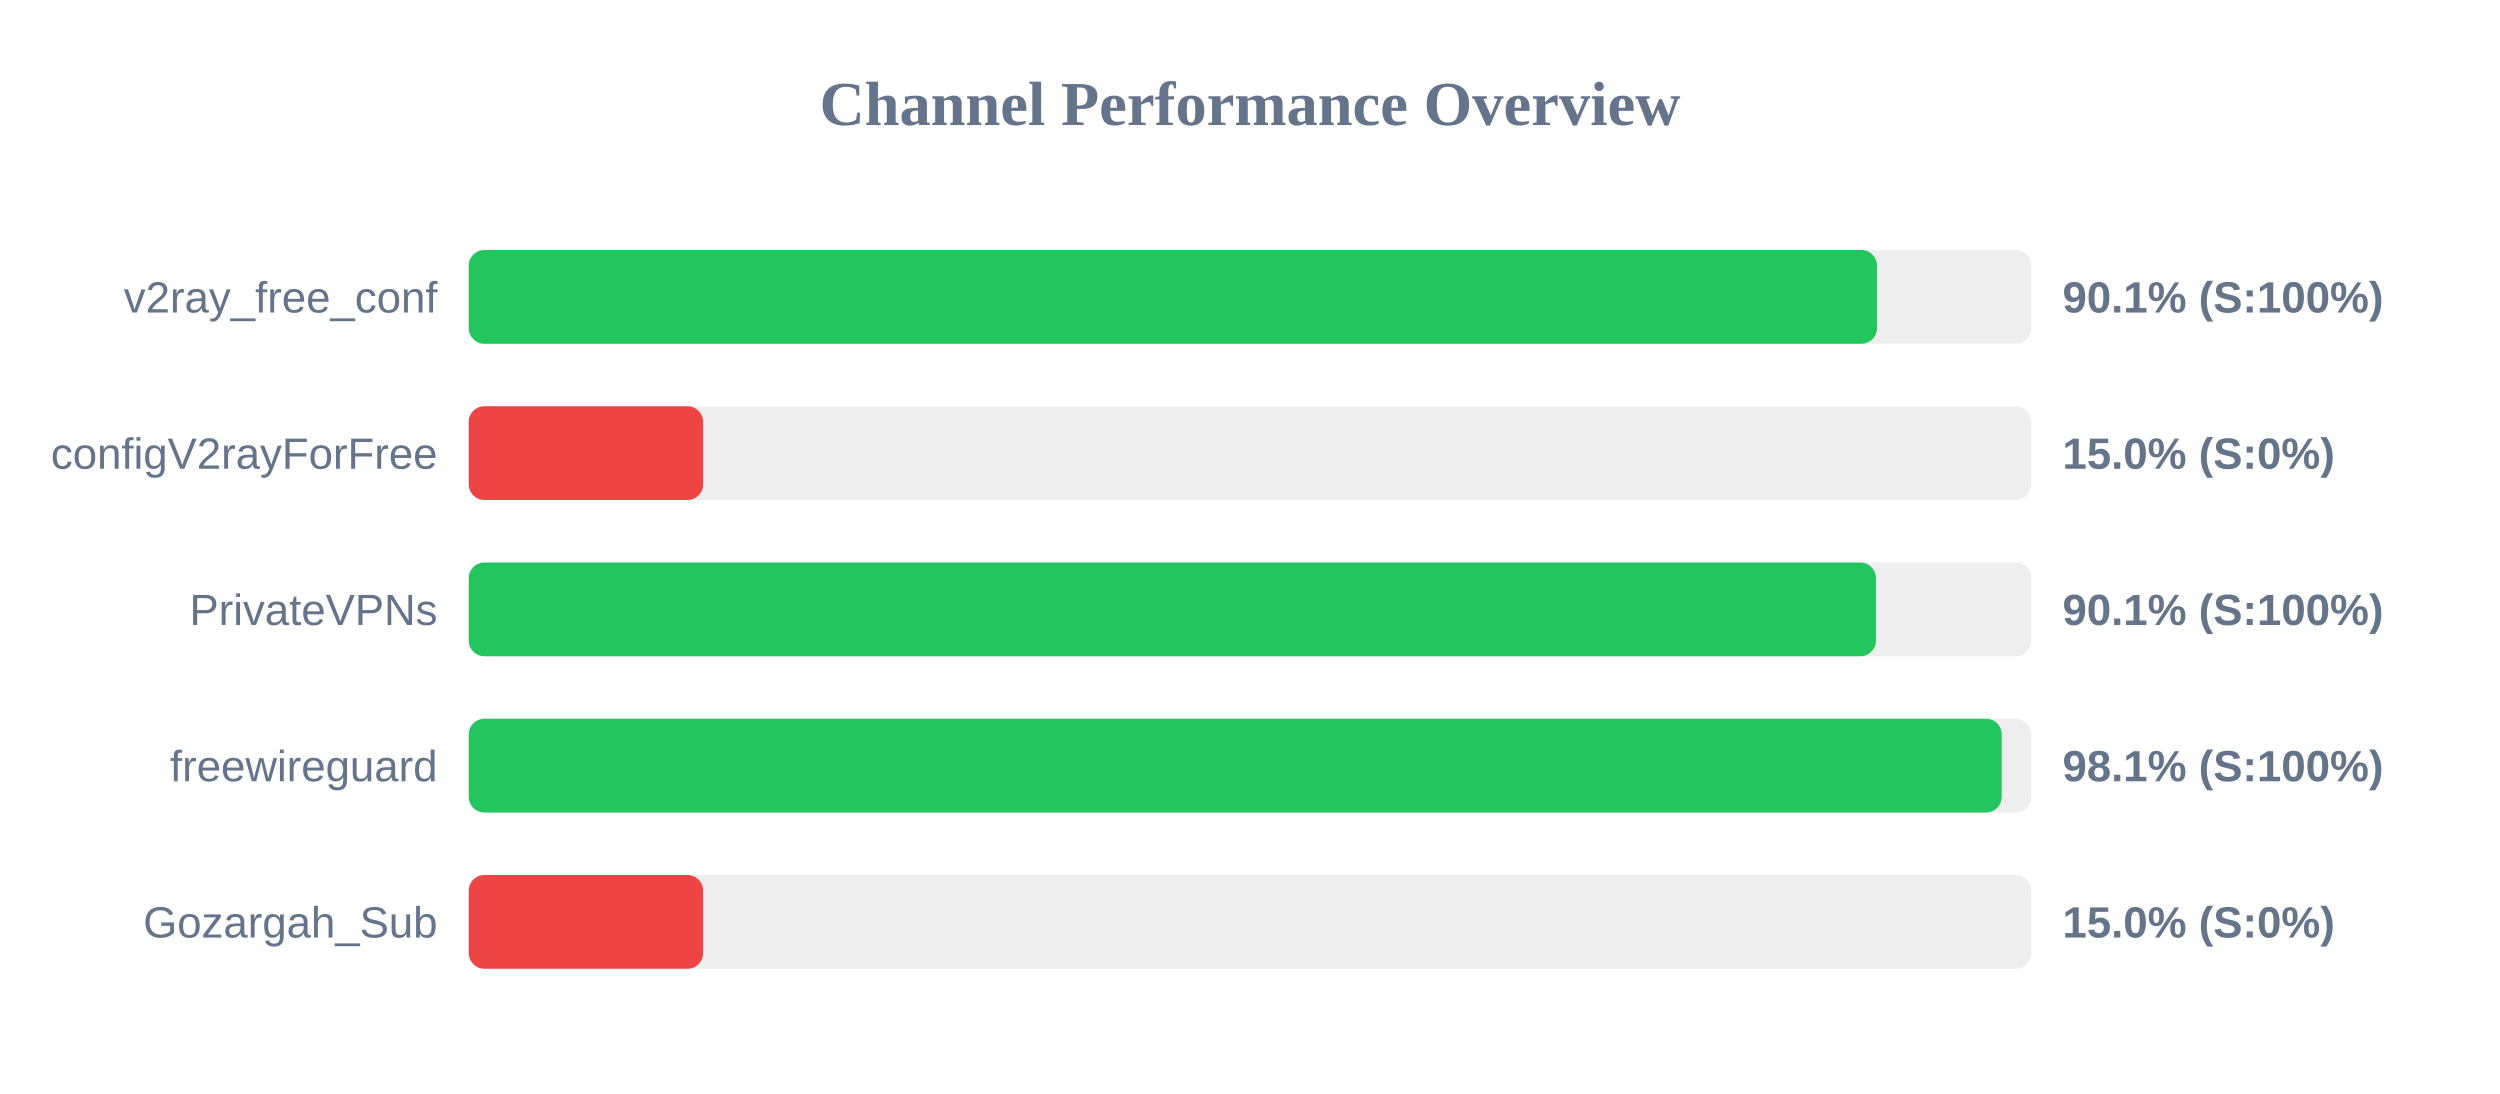
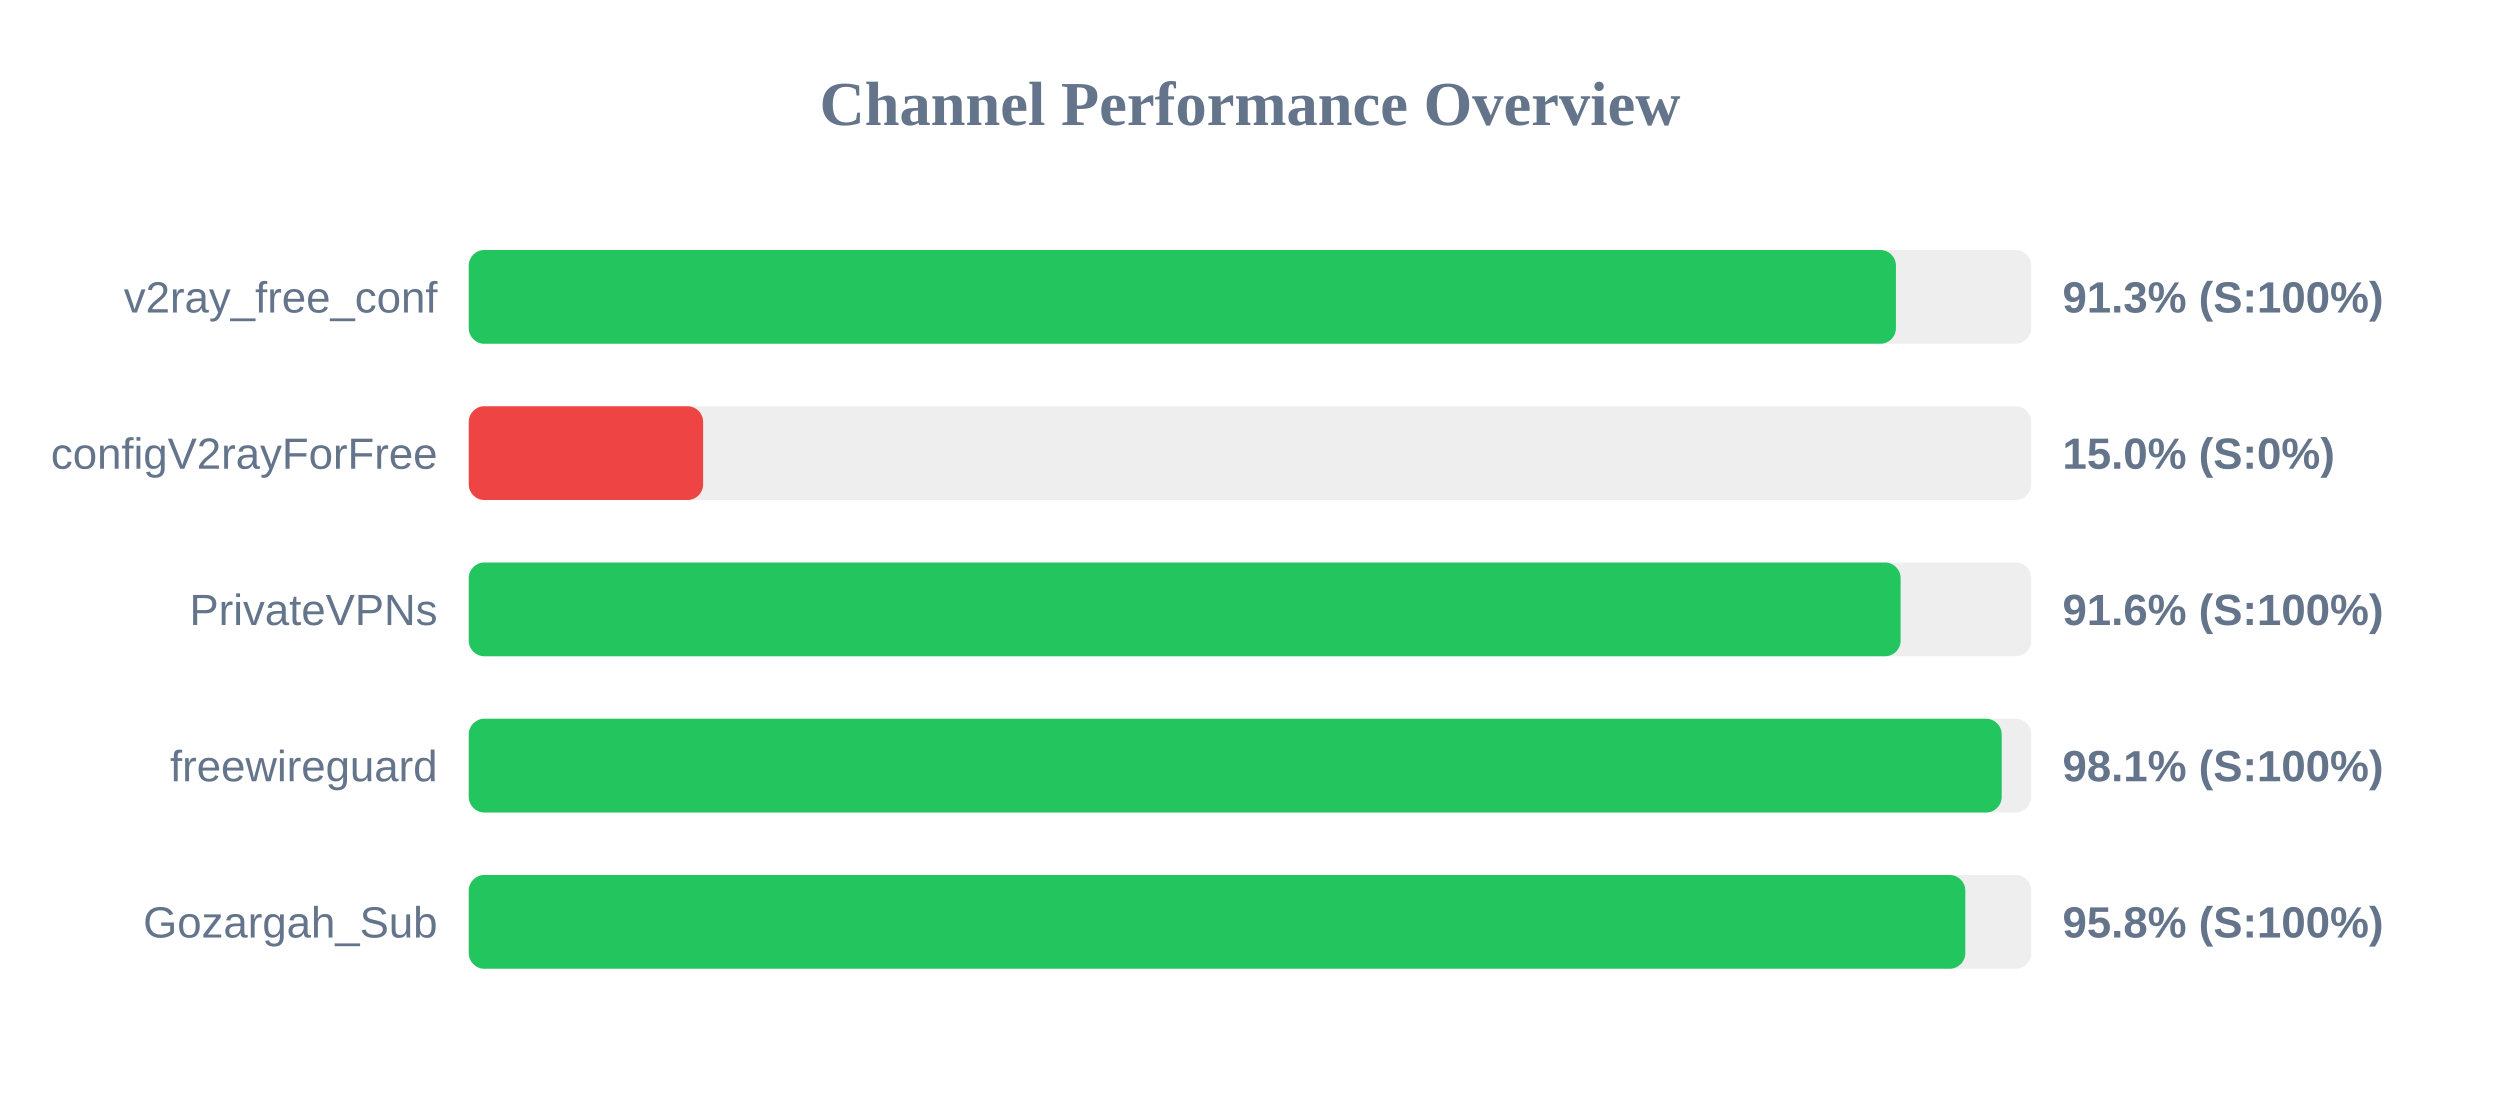
<svg xmlns="http://www.w3.org/2000/svg" width="800" height="350" version="1.1">
  <style>
        .row { font: 14px Arial; fill: #64748b; }
        .score { font: bold 14px Arial; fill: #64748b; }
    </style>
  <text x="400" y="40" text-anchor="middle" font-size="20px" font-weight="bold" fill="#64748b">Channel Performance Overview</text>
  <rect x="150" y="80" width="500" height="30" fill="#eee" rx="5" />
-   <rect x="150" y="80" width="450.65" height="30" fill="#22c55e" rx="5" />
+   <rect x="150" y="80" width="456.7" height="30" fill="#22c55e" rx="5" />
  <text x="140" y="100" text-anchor="end" class="row">v2ray_free_conf</text>
-   <text x="660" y="100" text-anchor="start" class="score">90.1% (S:100%)</text>
+   <text x="660" y="100" text-anchor="start" class="score">91.3% (S:100%)</text>
  <rect x="150" y="130" width="500" height="30" fill="#eee" rx="5" />
  <rect x="150" y="130" width="75.0" height="30" fill="#ef4444" rx="5" />
  <text x="140" y="150" text-anchor="end" class="row">configV2rayForFree</text>
  <text x="660" y="150" text-anchor="start" class="score">15.0% (S:0%)</text>
  <rect x="150" y="180" width="500" height="30" fill="#eee" rx="5" />
-   <rect x="150" y="180" width="450.3" height="30" fill="#22c55e" rx="5" />
+   <rect x="150" y="180" width="458.2" height="30" fill="#22c55e" rx="5" />
  <text x="140" y="200" text-anchor="end" class="row">PrivateVPNs</text>
-   <text x="660" y="200" text-anchor="start" class="score">90.1% (S:100%)</text>
+   <text x="660" y="200" text-anchor="start" class="score">91.6% (S:100%)</text>
  <rect x="150" y="230" width="500" height="30" fill="#eee" rx="5" />
  <rect x="150" y="230" width="490.55" height="30" fill="#22c55e" rx="5" />
  <text x="140" y="250" text-anchor="end" class="row">freewireguard</text>
  <text x="660" y="250" text-anchor="start" class="score">98.1% (S:100%)</text>
  <rect x="150" y="280" width="500" height="30" fill="#eee" rx="5" />
-   <rect x="150" y="280" width="75.0" height="30" fill="#ef4444" rx="5" />
+   <rect x="150" y="280" width="478.9" height="30" fill="#22c55e" rx="5" />
  <text x="140" y="300" text-anchor="end" class="row">Gozargah_Sub</text>
-   <text x="660" y="300" text-anchor="start" class="score">15.0% (S:0%)</text>
+   <text x="660" y="300" text-anchor="start" class="score">95.8% (S:100%)</text>
</svg>
